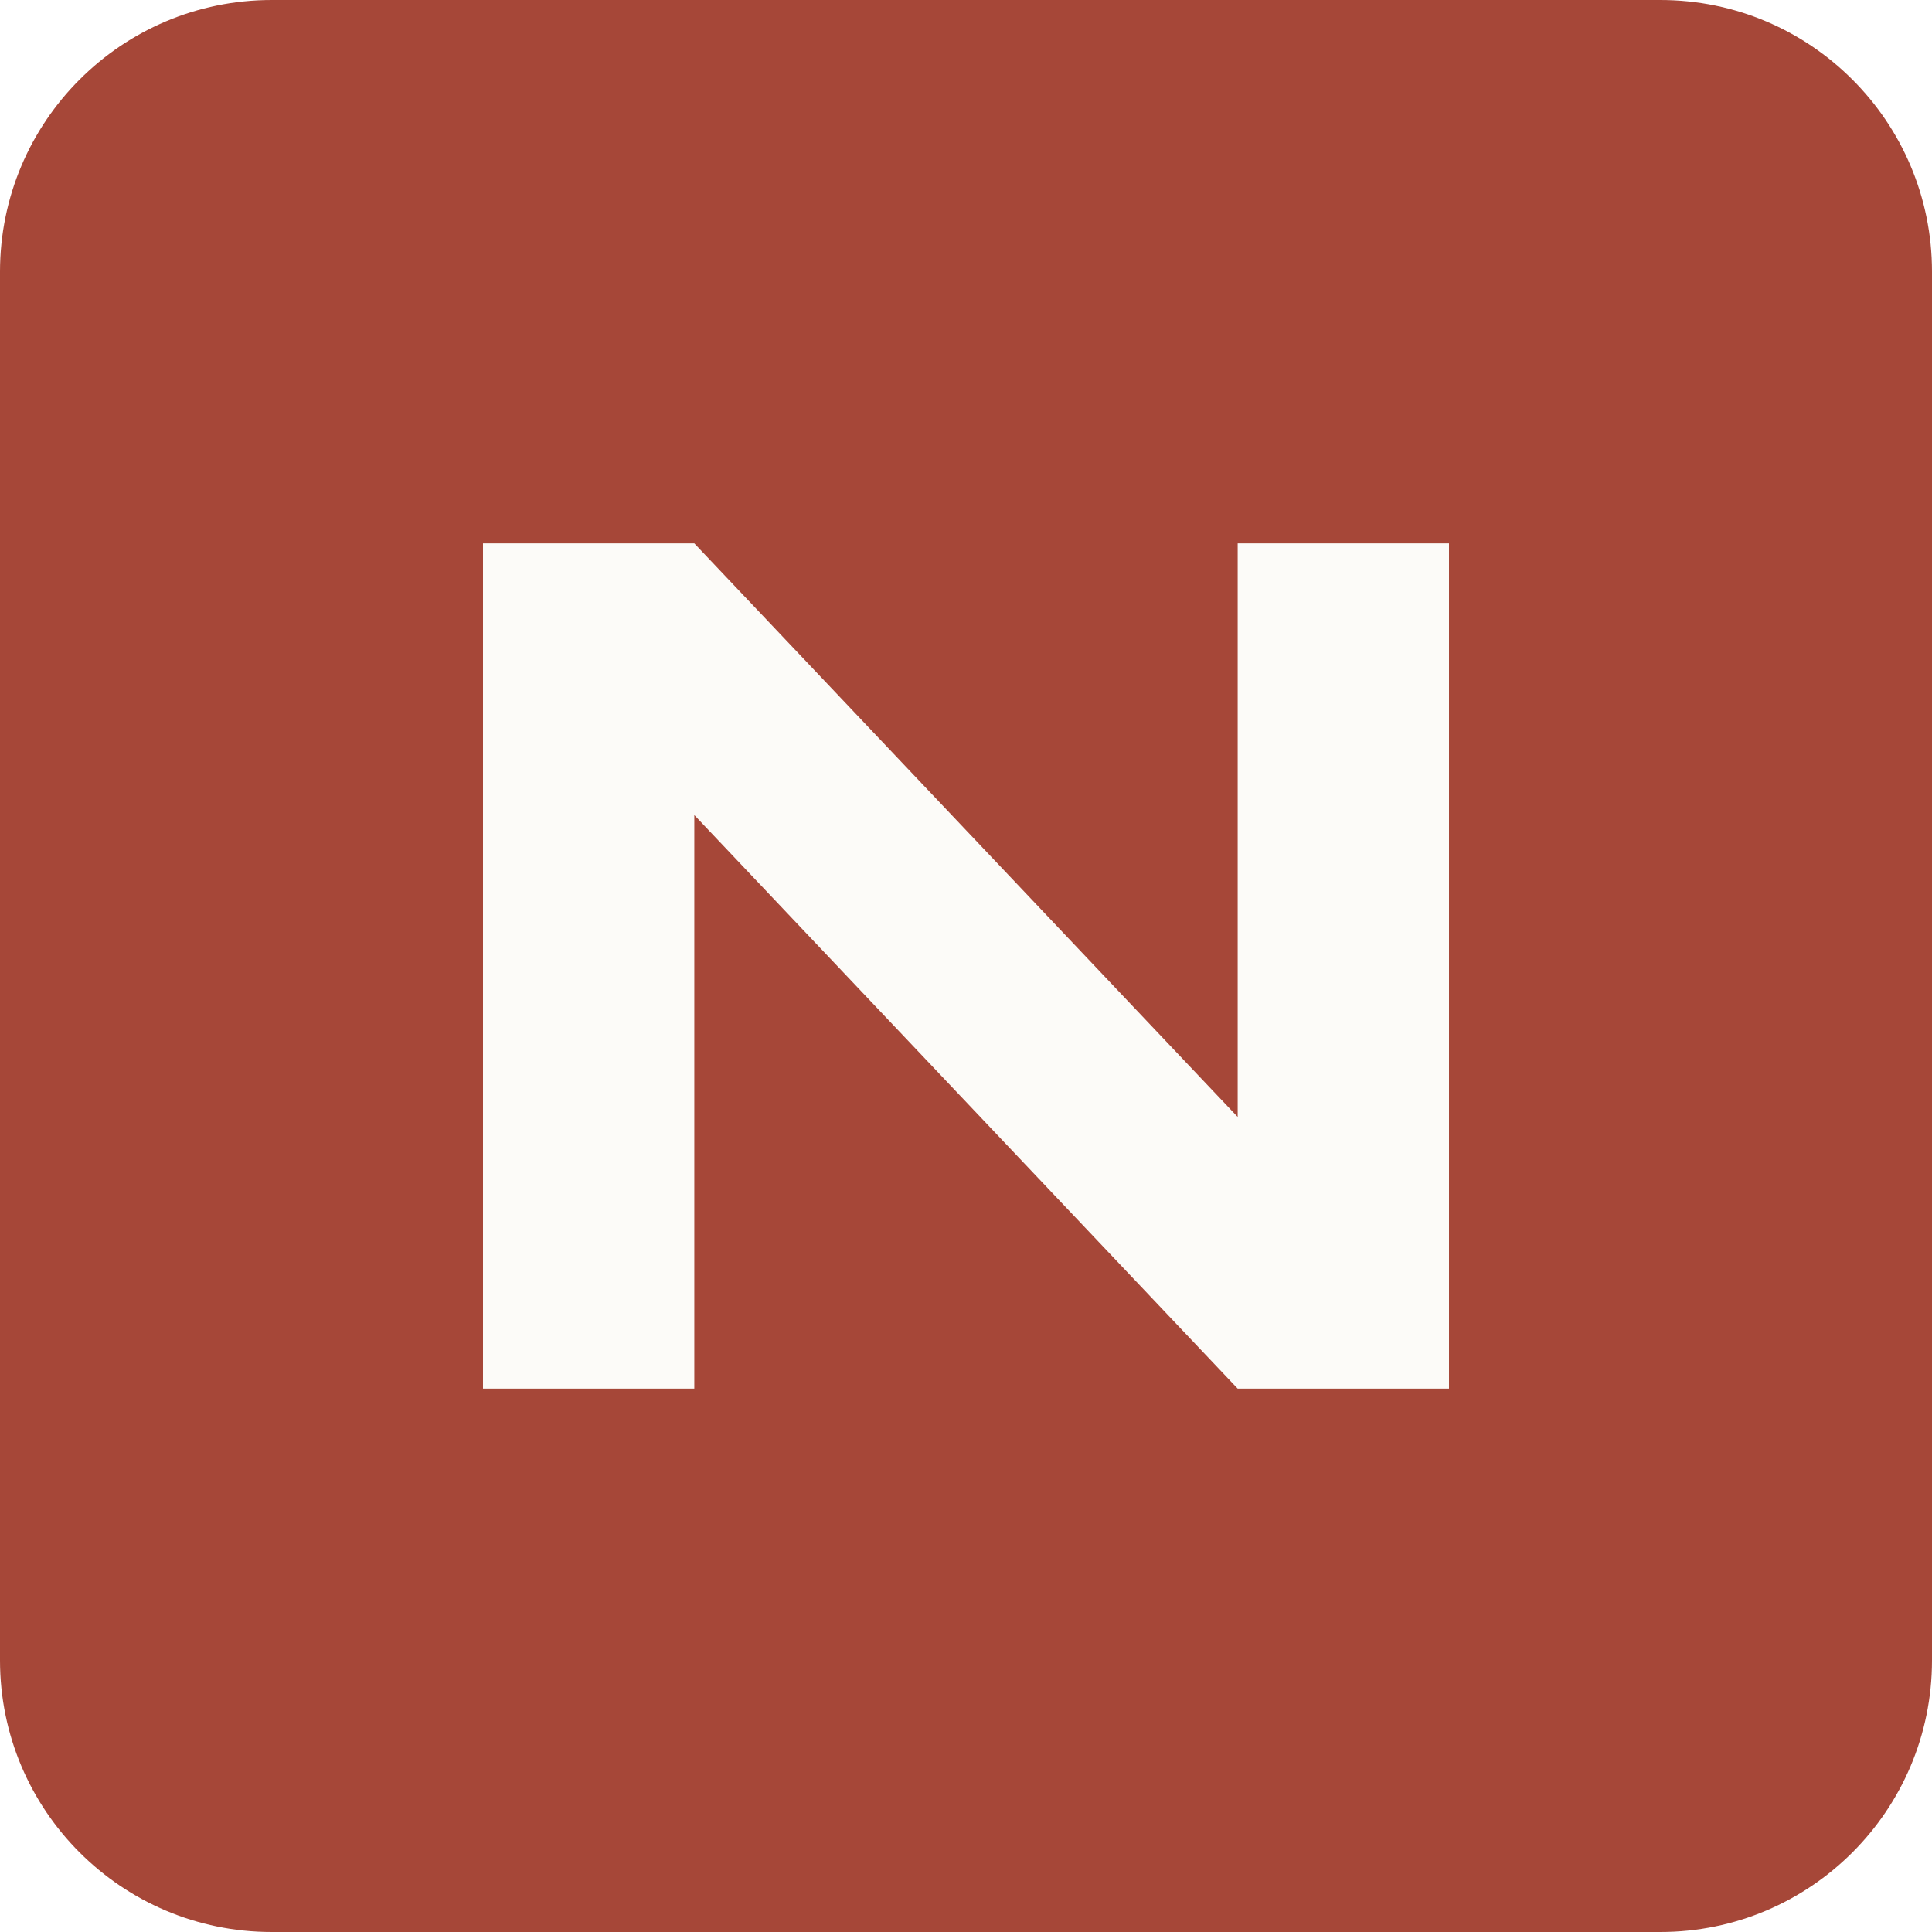
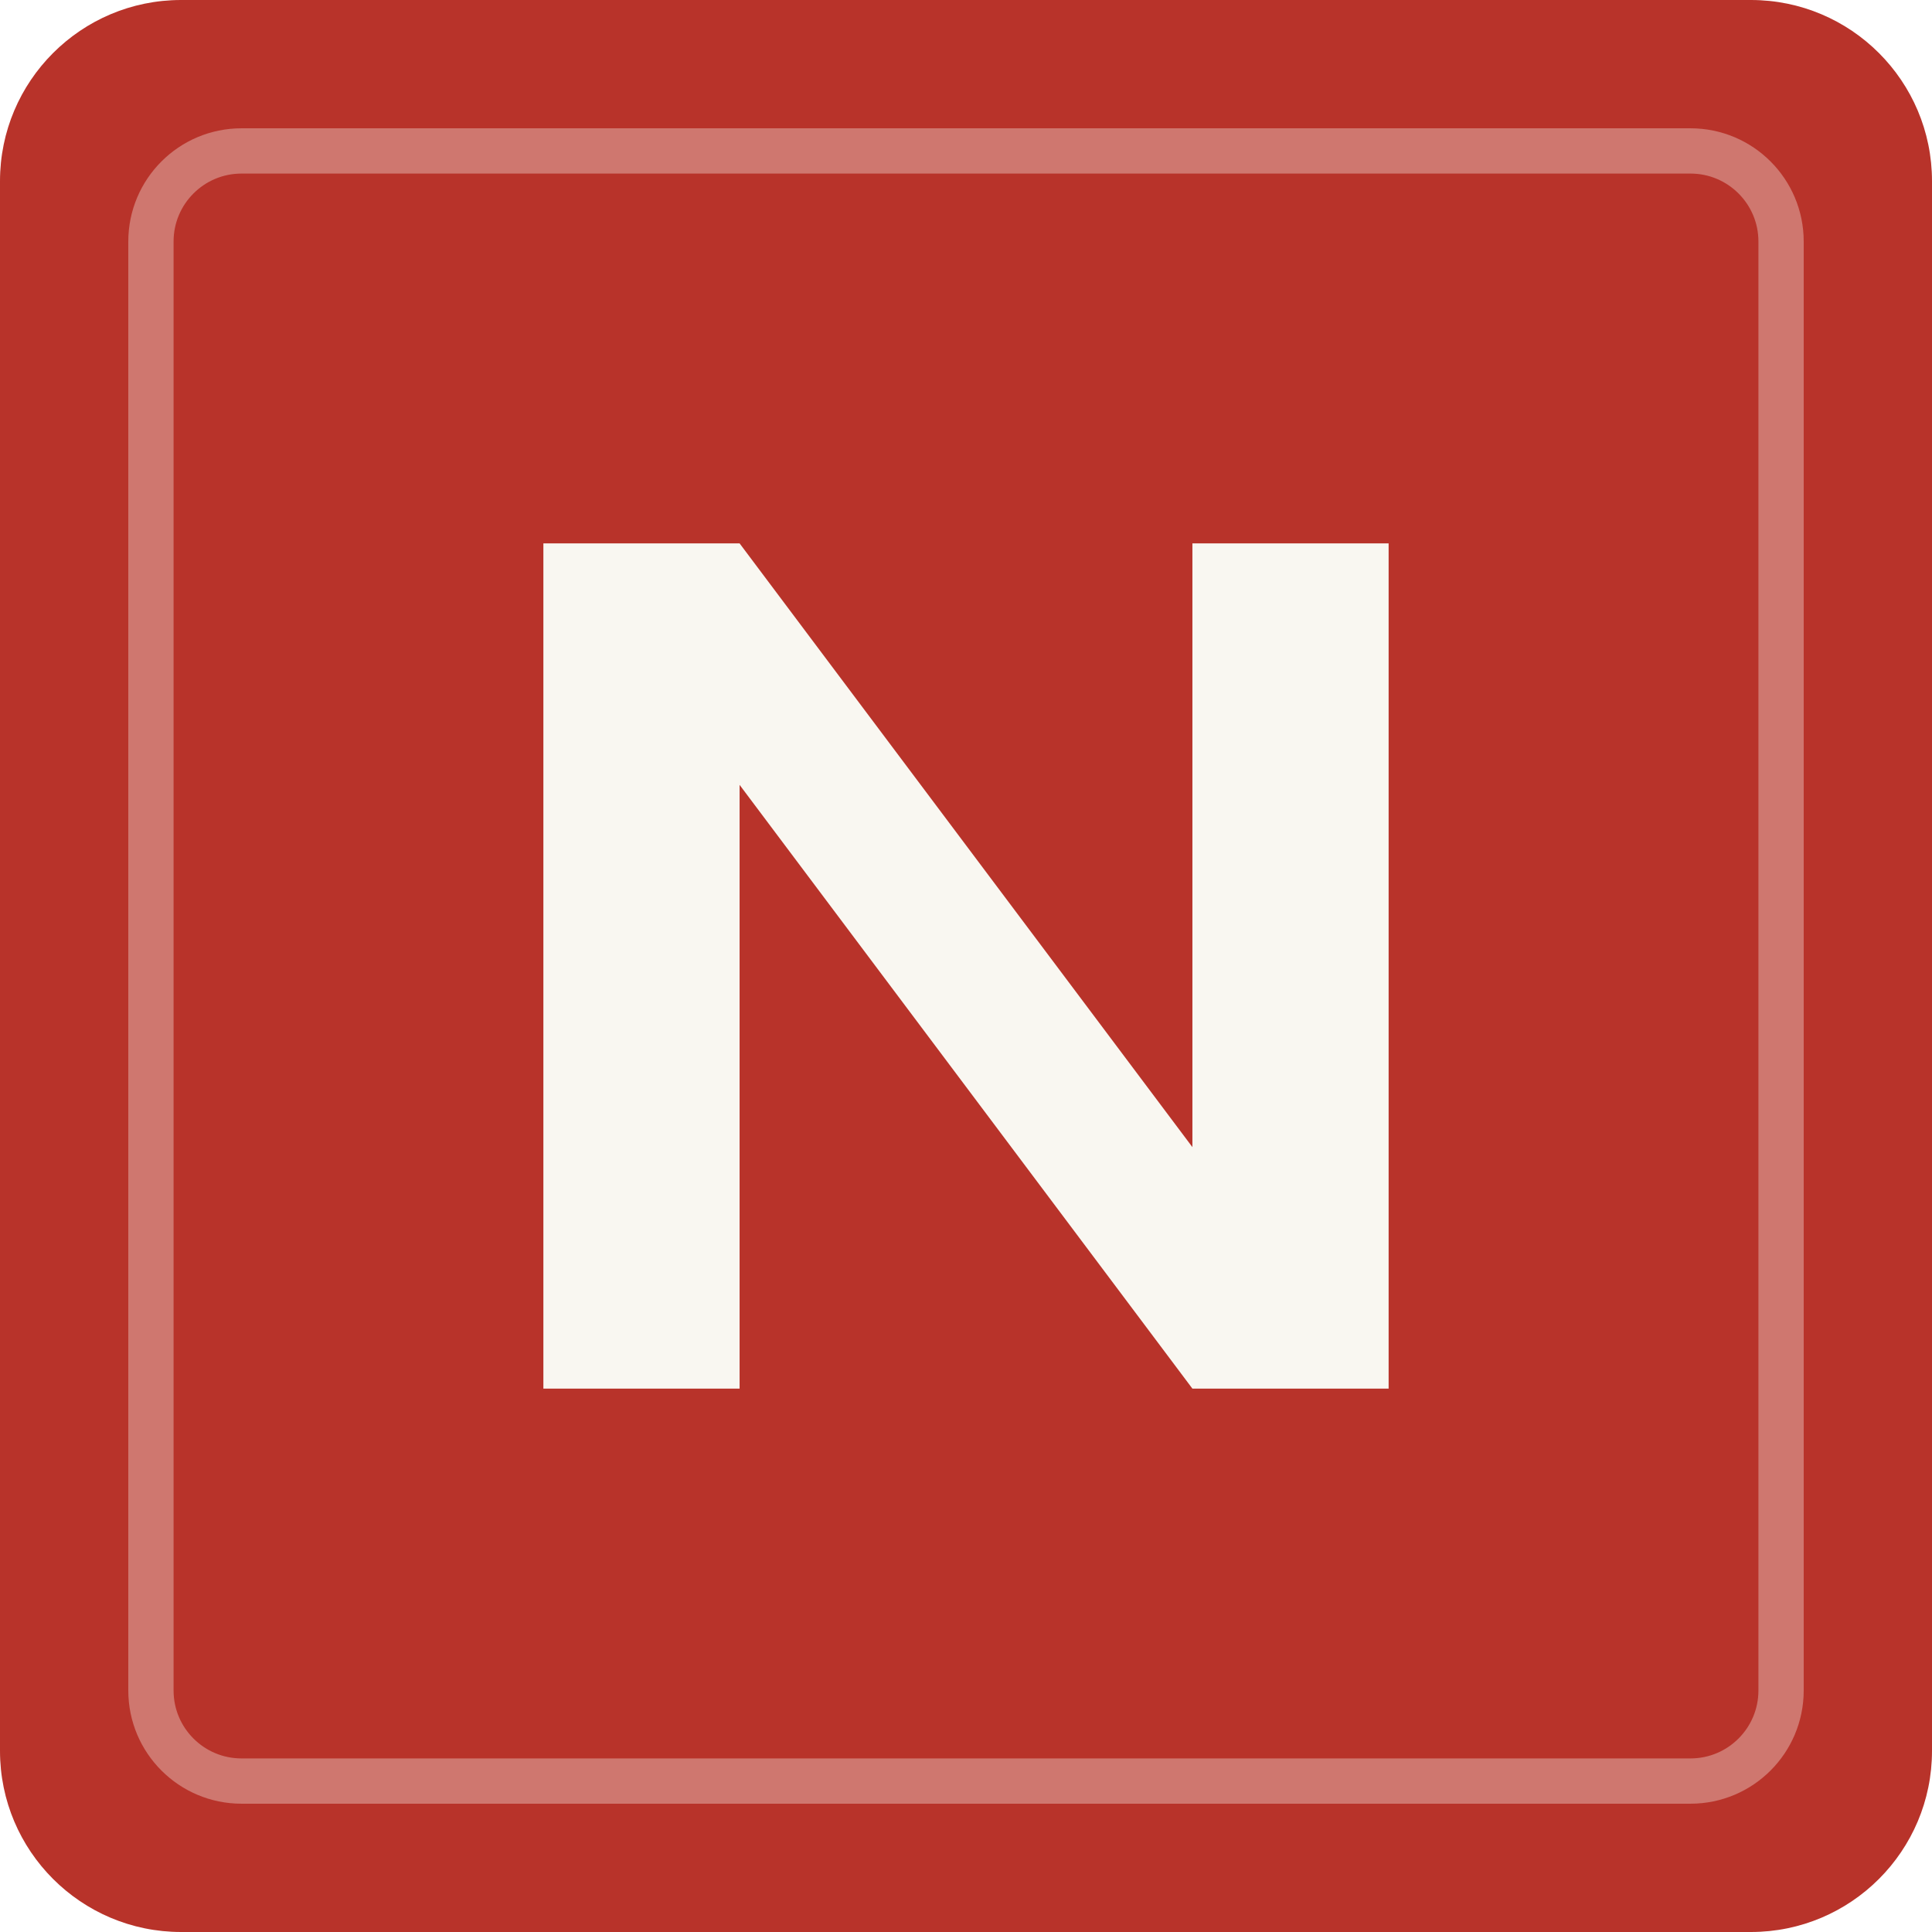
<svg xmlns="http://www.w3.org/2000/svg" viewBox="0 0 64 64">
-   <rect width="64" height="64" rx="9" fill="#A64738" />
-   <path d="M16 46V18h7l18 19V18h7v28h-7L23 27v19z" fill="#FCFBF8" />
+   <rect width="64" height="64" rx="6" fill="#B8332A" />
+   <rect x="5" y="5" width="54" height="54" rx="3" fill="none" stroke="#F9F7F1" stroke-opacity="0.35" stroke-width="1.5" />
+   <path d="M18 46V18h6.5l15 20V18H46v28h-6.5l-15-20v20z" fill="#F9F7F1" />
</svg>
